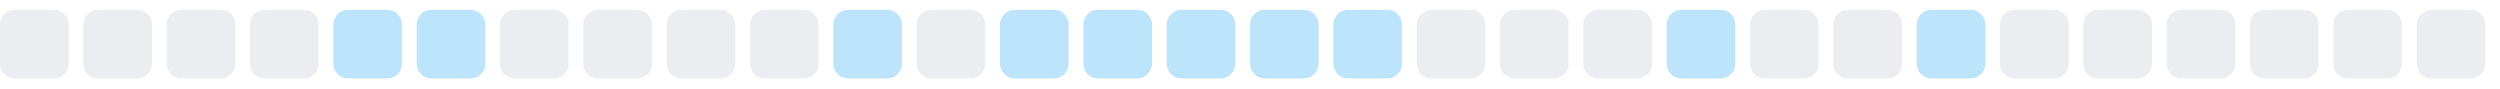
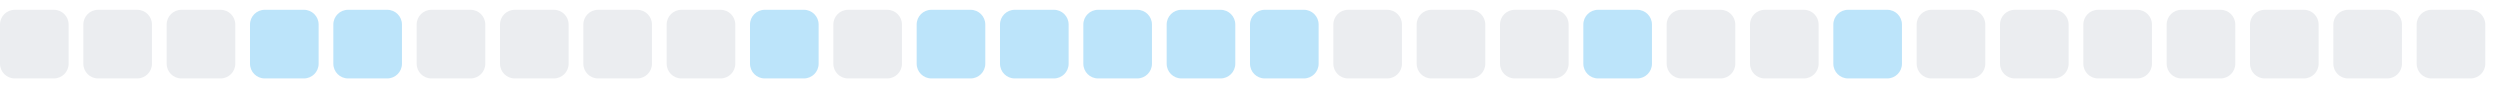
<svg xmlns="http://www.w3.org/2000/svg" width="255" height="9">
  <style>
        .level0 { fill: #ebedf0; }
        .level1 { fill: #bce4fa; }
        .level2 { fill: #75c7f7; }
        .level3 { fill: #30a9f2; }
        .level4 { fill: #008ee6; }
        @media (prefers-color-scheme: dark) {
          .level0 { fill: #161b22; }
          .level1 { fill: #0b3b5c; }
          .level2 { fill: #0a6299; }
          .level3 { fill: #008ee6; }
          .level4 { fill: #5bc4ff; }
        }
      </style>
  <rect x="0.0" y="1" width="7" height="7" rx="1.5" ry="1.5" class="level0" />
  <rect x="8.5" y="1" width="7" height="7" rx="1.5" ry="1.5" class="level0" />
  <rect x="17.0" y="1" width="7" height="7" rx="1.5" ry="1.5" class="level0" />
-   <rect x="25.5" y="1" width="7" height="7" rx="1.5" ry="1.5" class="level0" />
+   <rect x="25.5" y="1" width="7" height="7" rx="1.5" ry="1.5" class="level1" />
  <rect x="34.0" y="1" width="7" height="7" rx="1.5" ry="1.5" class="level1" />
-   <rect x="42.5" y="1" width="7" height="7" rx="1.5" ry="1.5" class="level1" />
+   <rect x="42.5" y="1" width="7" height="7" rx="1.5" ry="1.5" class="level0" />
  <rect x="51.0" y="1" width="7" height="7" rx="1.5" ry="1.5" class="level0" />
  <rect x="59.5" y="1" width="7" height="7" rx="1.5" ry="1.5" class="level0" />
  <rect x="68.0" y="1" width="7" height="7" rx="1.5" ry="1.5" class="level0" />
-   <rect x="76.5" y="1" width="7" height="7" rx="1.5" ry="1.5" class="level0" />
-   <rect x="85.0" y="1" width="7" height="7" rx="1.5" ry="1.5" class="level1" />
-   <rect x="93.5" y="1" width="7" height="7" rx="1.5" ry="1.5" class="level0" />
+   <rect x="76.5" y="1" width="7" height="7" rx="1.5" ry="1.5" class="level1" />
+   <rect x="85.0" y="1" width="7" height="7" rx="1.5" ry="1.5" class="level0" />
+   <rect x="93.5" y="1" width="7" height="7" rx="1.5" ry="1.5" class="level1" />
  <rect x="102.0" y="1" width="7" height="7" rx="1.5" ry="1.5" class="level1" />
  <rect x="110.5" y="1" width="7" height="7" rx="1.5" ry="1.5" class="level1" />
  <rect x="119.0" y="1" width="7" height="7" rx="1.5" ry="1.5" class="level1" />
  <rect x="127.5" y="1" width="7" height="7" rx="1.5" ry="1.5" class="level1" />
-   <rect x="136.0" y="1" width="7" height="7" rx="1.5" ry="1.5" class="level1" />
+   <rect x="136.0" y="1" width="7" height="7" rx="1.5" ry="1.5" class="level0" />
  <rect x="144.5" y="1" width="7" height="7" rx="1.5" ry="1.5" class="level0" />
  <rect x="153.0" y="1" width="7" height="7" rx="1.5" ry="1.5" class="level0" />
-   <rect x="161.5" y="1" width="7" height="7" rx="1.5" ry="1.5" class="level0" />
-   <rect x="170.0" y="1" width="7" height="7" rx="1.5" ry="1.5" class="level1" />
+   <rect x="161.5" y="1" width="7" height="7" rx="1.5" ry="1.5" class="level1" />
+   <rect x="170.0" y="1" width="7" height="7" rx="1.5" ry="1.5" class="level0" />
  <rect x="178.5" y="1" width="7" height="7" rx="1.5" ry="1.5" class="level0" />
-   <rect x="187.0" y="1" width="7" height="7" rx="1.5" ry="1.5" class="level0" />
-   <rect x="195.5" y="1" width="7" height="7" rx="1.5" ry="1.5" class="level1" />
+   <rect x="187.0" y="1" width="7" height="7" rx="1.5" ry="1.5" class="level1" />
+   <rect x="195.5" y="1" width="7" height="7" rx="1.5" ry="1.5" class="level0" />
  <rect x="204.0" y="1" width="7" height="7" rx="1.5" ry="1.5" class="level0" />
  <rect x="212.5" y="1" width="7" height="7" rx="1.5" ry="1.5" class="level0" />
  <rect x="221.0" y="1" width="7" height="7" rx="1.5" ry="1.5" class="level0" />
  <rect x="229.5" y="1" width="7" height="7" rx="1.5" ry="1.5" class="level0" />
  <rect x="238.0" y="1" width="7" height="7" rx="1.5" ry="1.5" class="level0" />
  <rect x="246.5" y="1" width="7" height="7" rx="1.5" ry="1.5" class="level0" />
</svg>
